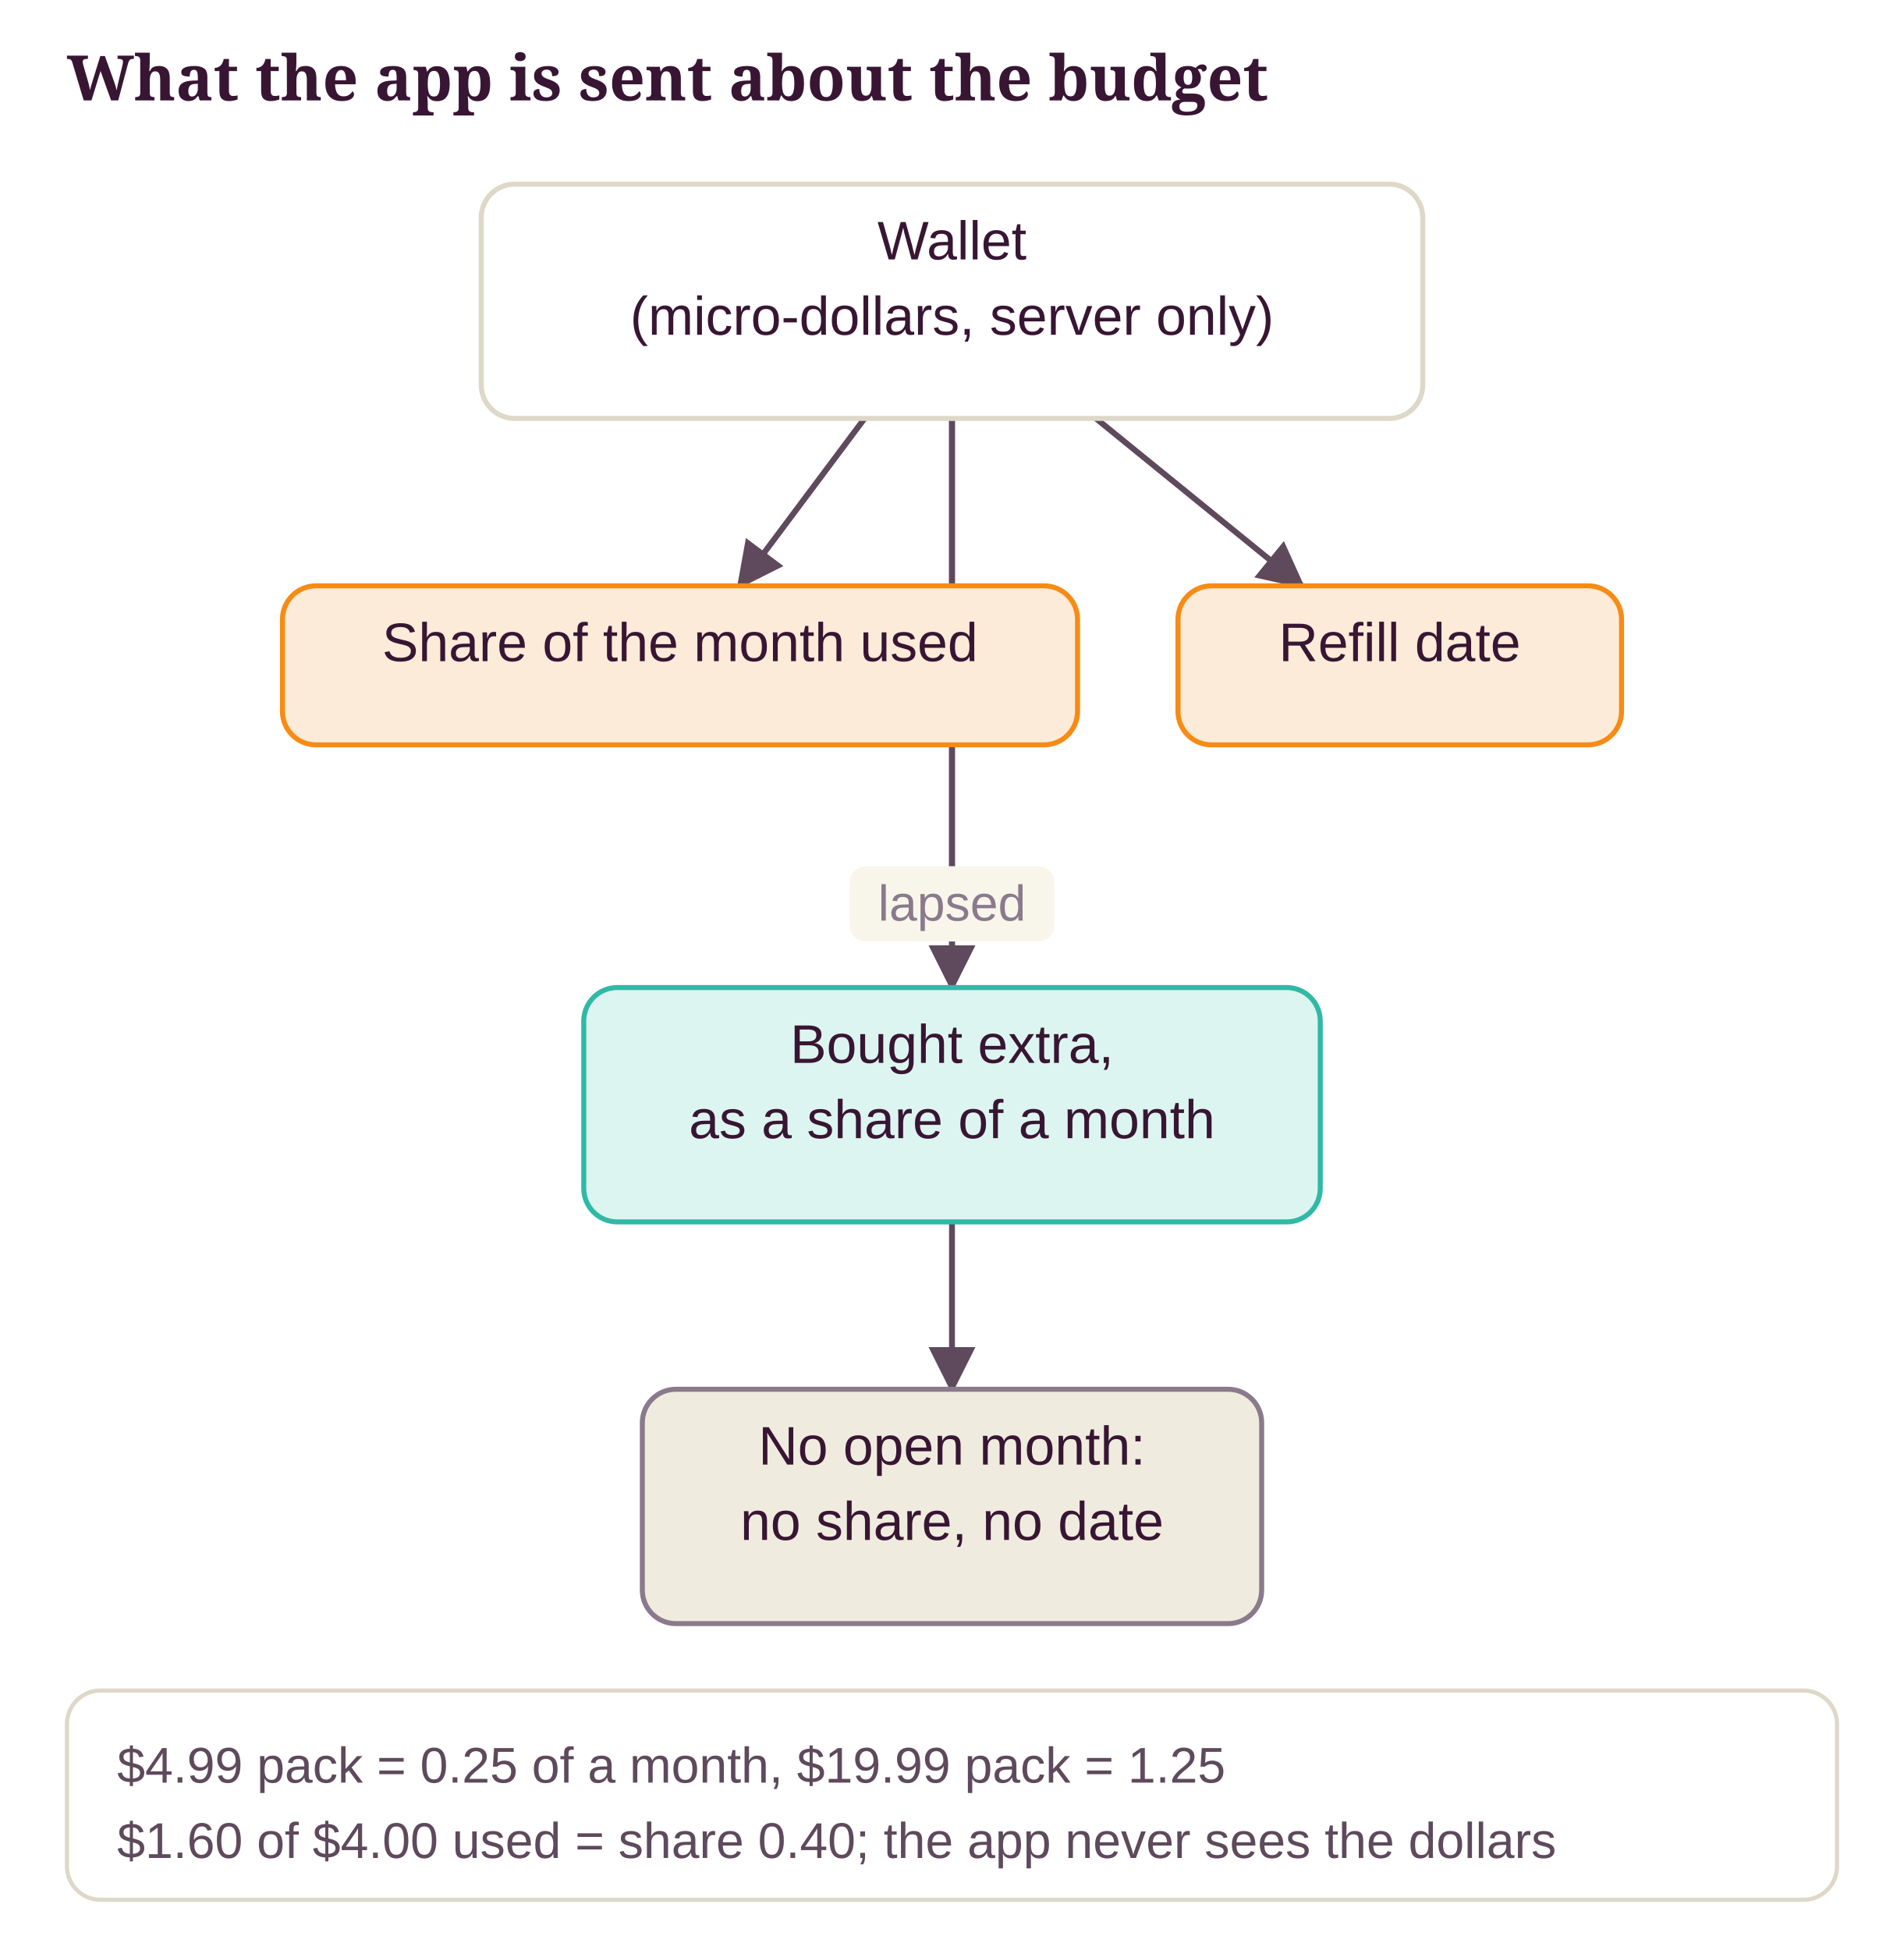
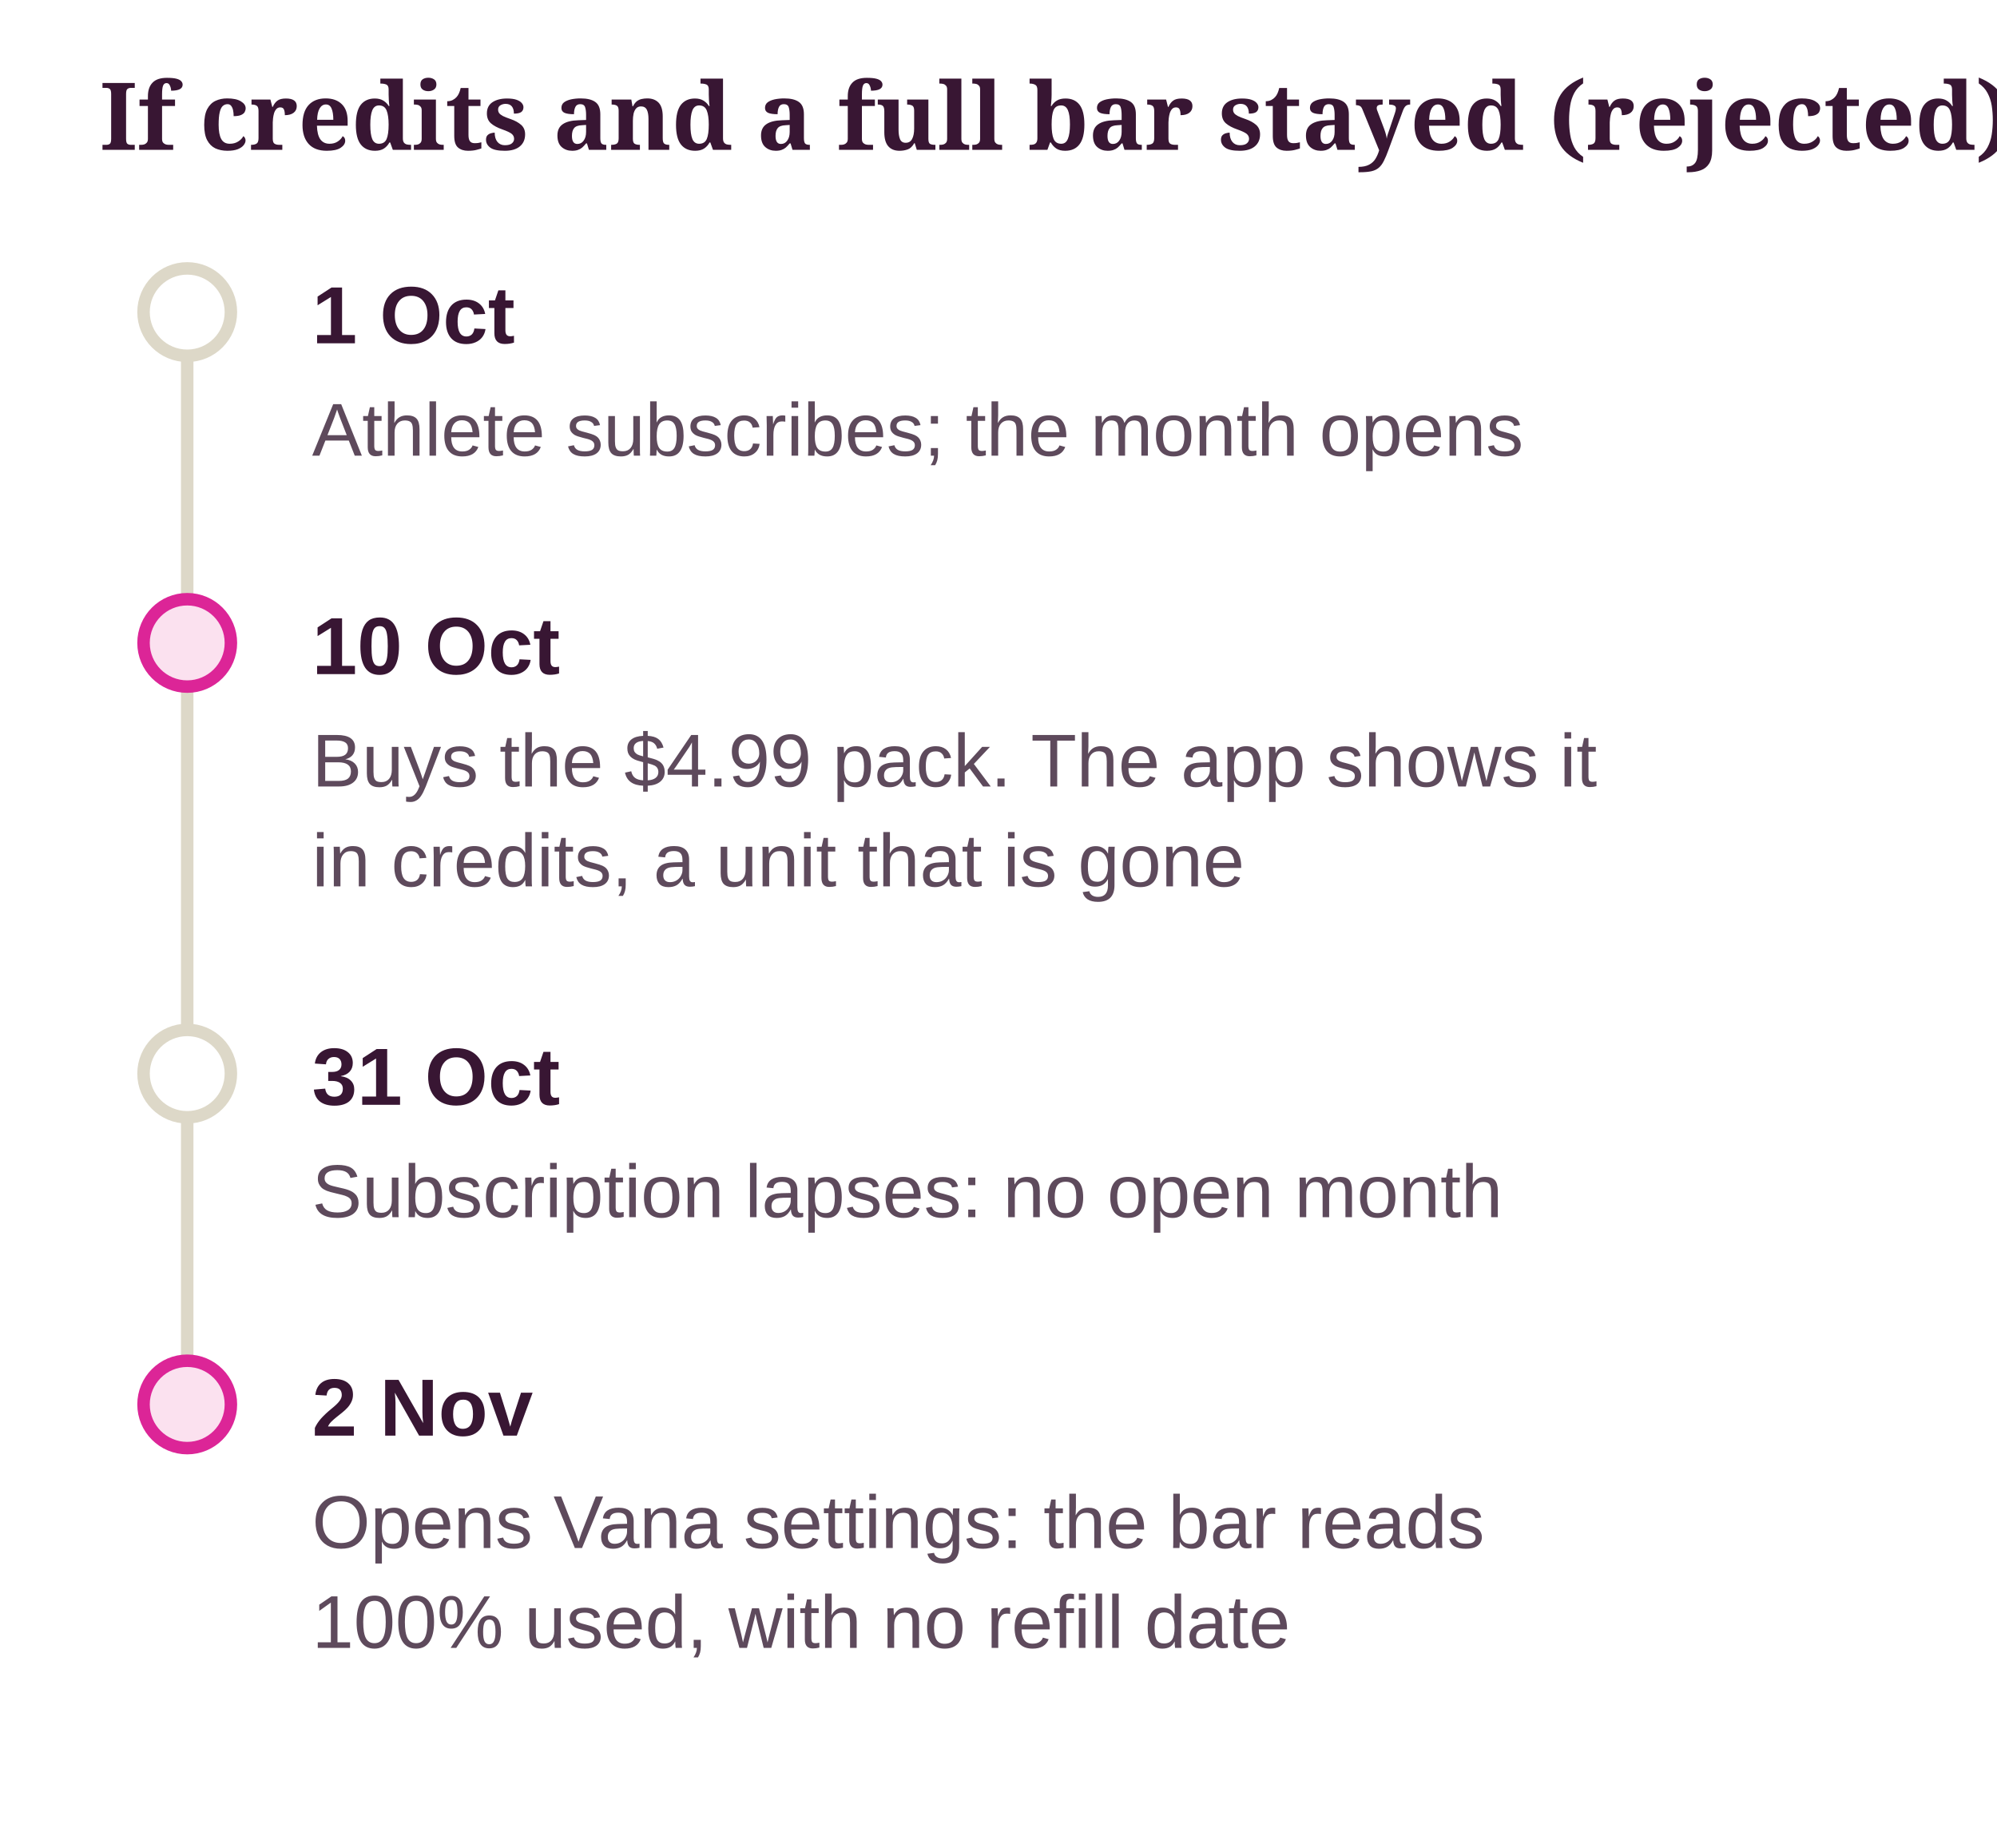
- <svg xmlns="http://www.w3.org/2000/svg" class="dg" viewBox="0 0 455 466" width="100%" role="img" aria-label="What the app is sent about the budget">
+ <svg xmlns="http://www.w3.org/2000/svg" class="dg" viewBox="0 0 320 296" width="100%" role="img" aria-label="If credits and a full bar stayed (rejected)">
  <style>svg.dg{font-family:"Source Sans 3", "Helvetica Neue", Arial, sans-serif;font-size:13px}svg.dg .dg-title{font-family:Sansita, Georgia, serif;font-size:15px;font-weight:700;fill:var(--ink, #381633)}svg.dg text{fill:var(--ink, #381633)}svg.dg .dg-sub{fill:var(--ink-2, #5E4A5C);font-size:12px}svg.dg .dg-muted{fill:var(--muted, #8A7A8C);font-size:12px}svg.dg .dg-box{stroke-width:1.2}svg.dg .dg-edge{fill:none;stroke:var(--ink-2, #5E4A5C);stroke-width:1.4}svg.dg .dg-axis{stroke:var(--line, #DDD8C8);stroke-width:2}svg.dg .dg-ex{fill:var(--card, #FFFFFF);stroke:var(--line, #DDD8C8)}</style>
  <defs>
    <marker id="dg-arrow" viewBox="0 0 10 10" refX="9" refY="5" markerWidth="8" markerHeight="8" orient="auto-start-reverse">
      <path d="M0 0 L10 5 L0 10 z" fill="var(--ink-2, #5E4A5C)" />
    </marker>
  </defs>
-   <text class="dg-title" x="16" y="24">What the app is sent about the budget</text>
-   <line class="dg-edge" x1="206.6" y1="100" x2="176.7" y2="140" marker-end="url(#dg-arrow)" />
-   <line class="dg-edge" x1="261.9" y1="100" x2="311.1" y2="140" marker-end="url(#dg-arrow)" />
-   <line class="dg-edge" x1="227.5" y1="100" x2="227.5" y2="236" marker-end="url(#dg-arrow)" />
-   <line class="dg-edge" x1="227.5" y1="100" x2="227.5" y2="332" marker-end="url(#dg-arrow)" />
-   <rect x="203" y="207" width="49" height="18" rx="4" fill="var(--ground, #F8F6EB)" />
-   <text class="dg-muted" x="227.5" y="220" text-anchor="middle">lapsed</text>
-   <rect class="dg-box" x="115" y="44" width="225" height="56" rx="8" fill="var(--card, #FFFFFF)" stroke="var(--line, #DDD8C8)" />
-   <text x="227.5" y="62" text-anchor="middle">Wallet</text>
-   <text x="227.5" y="80" text-anchor="middle">(micro-dollars, server only)</text>
-   <rect class="dg-box" x="67.5" y="140" width="190" height="38" rx="8" fill="var(--pending-soft, #FDEBD9)" stroke="var(--accent, #F78B14)" />
-   <text x="162.5" y="158" text-anchor="middle">Share of the month used</text>
-   <rect class="dg-box" x="281.5" y="140" width="106" height="38" rx="8" fill="var(--pending-soft, #FDEBD9)" stroke="var(--accent, #F78B14)" />
-   <text x="334.5" y="158" text-anchor="middle">Refill date</text>
-   <rect class="dg-box" x="139.5" y="236" width="176" height="56" rx="8" fill="var(--ok-soft, #DDF5F0)" stroke="var(--ok, #2FB9A6)" />
-   <text x="227.5" y="254" text-anchor="middle">Bought extra,</text>
-   <text x="227.5" y="272" text-anchor="middle">as a share of a month</text>
-   <rect class="dg-box" x="153.5" y="332" width="148" height="56" rx="8" fill="var(--ground-2, #EFECDF)" stroke="var(--muted, #8A7A8C)" />
-   <text x="227.5" y="350" text-anchor="middle">No open month:</text>
-   <text x="227.5" y="368" text-anchor="middle">no share, no date</text>
-   <rect class="dg-ex" x="16" y="404" width="423" height="50" rx="8" />
-   <text class="dg-sub" x="28" y="426">$4.99 pack = 0.25 of a month, $19.99 pack = 1.25</text>
-   <text class="dg-sub" x="28" y="444">$1.60 of $4.00 used = share 0.40; the app never sees the dollars</text>
+   <text class="dg-title" x="16" y="24">If credits and a full bar stayed (rejected)</text>
+   <line class="dg-axis" x1="30" y1="50" x2="30" y2="225" />
+   <circle cx="30" cy="50" r="7" fill="var(--card, #FFFFFF)" stroke="var(--line, #DDD8C8)" stroke-width="2" />
+   <text x="50" y="55" font-weight="700">1 Oct</text>
+   <text class="dg-sub" x="50" y="73">Athlete subscribes; the month opens</text>
+   <circle cx="30" cy="103" r="7" fill="var(--no-soft, #FBE1EF)" stroke="var(--no, #DC2597)" stroke-width="2" />
+   <text x="50" y="108" font-weight="700">10 Oct</text>
+   <text class="dg-sub" x="50" y="126">Buys the $4.99 pack. The app shows it</text>
+   <text class="dg-sub" x="50" y="142">in credits, a unit that is gone</text>
+   <circle cx="30" cy="172" r="7" fill="var(--card, #FFFFFF)" stroke="var(--line, #DDD8C8)" stroke-width="2" />
+   <text x="50" y="177" font-weight="700">31 Oct</text>
+   <text class="dg-sub" x="50" y="195">Subscription lapses: no open month</text>
+   <circle cx="30" cy="225" r="7" fill="var(--no-soft, #FBE1EF)" stroke="var(--no, #DC2597)" stroke-width="2" />
+   <text x="50" y="230" font-weight="700">2 Nov</text>
+   <text class="dg-sub" x="50" y="248">Opens Vana settings: the bar reads</text>
+   <text class="dg-sub" x="50" y="264">100% used, with no refill date</text>
</svg>
